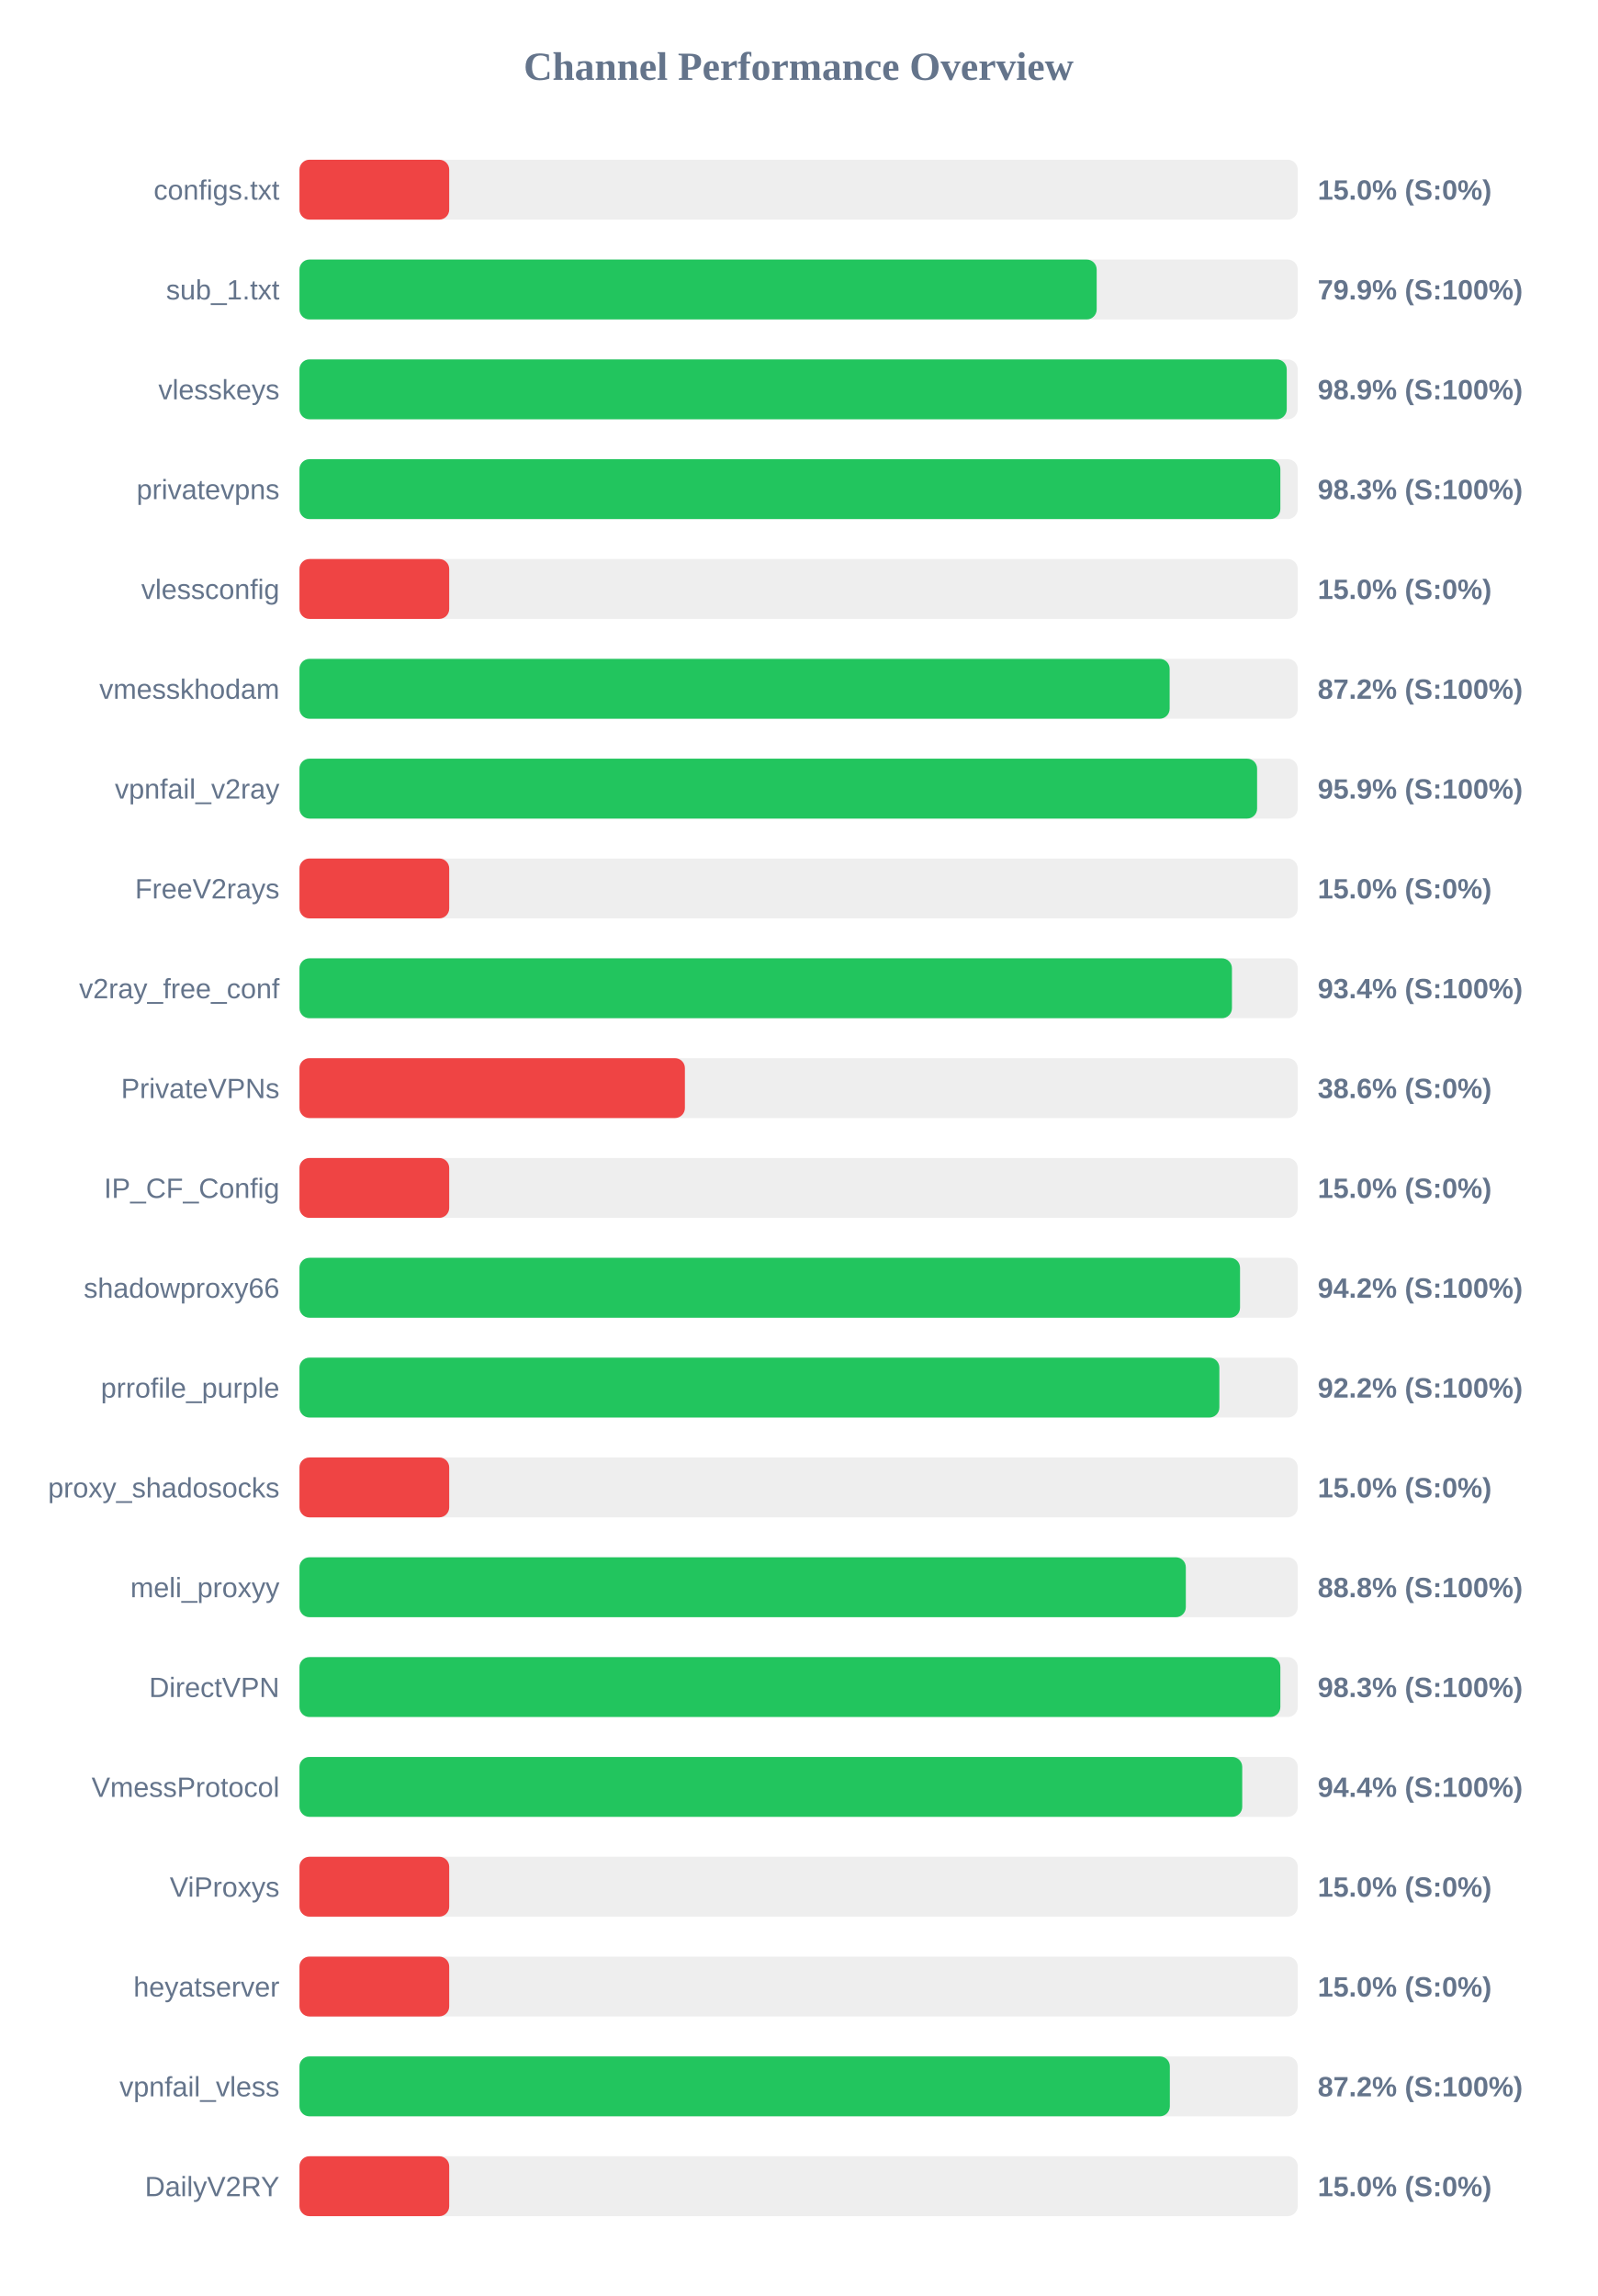
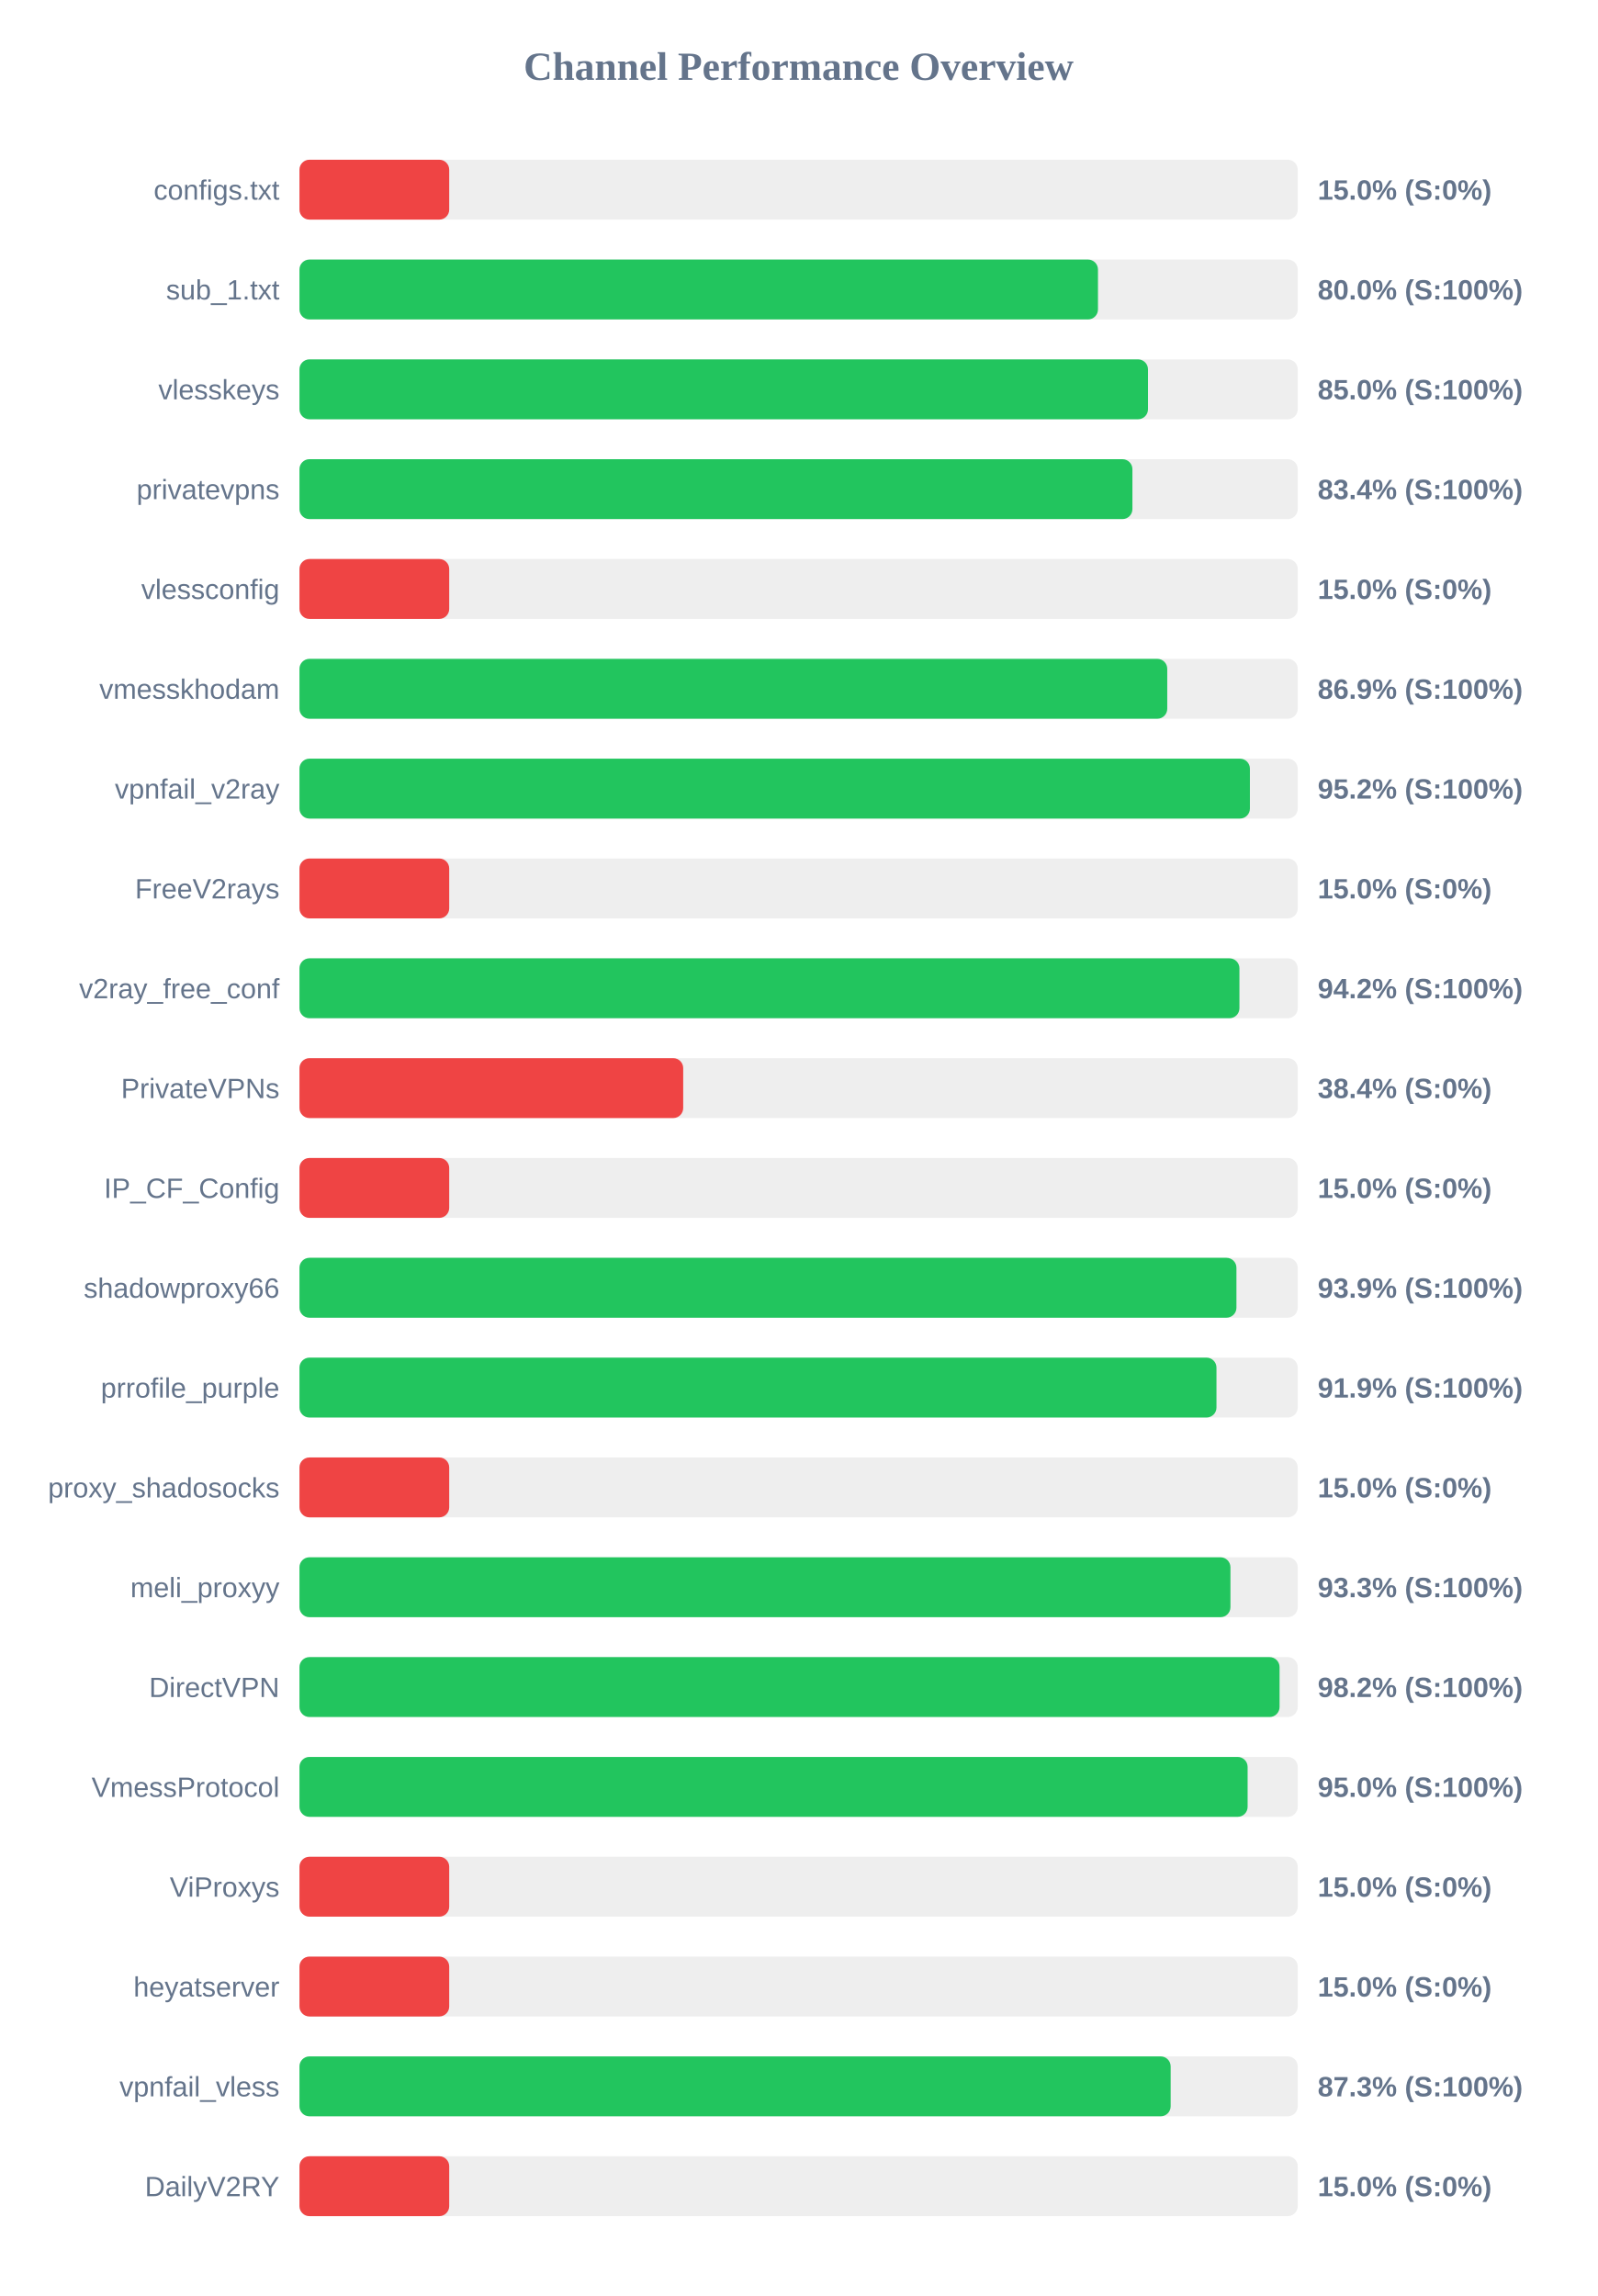
<svg xmlns="http://www.w3.org/2000/svg" width="800" height="1150" version="1.1">
  <style>
        .row { font: 14px Arial; fill: #64748b; }
        .score { font: bold 14px Arial; fill: #64748b; }
    </style>
  <text x="400" y="40" text-anchor="middle" font-size="20px" font-weight="bold" fill="#64748b">Channel Performance Overview</text>
  <rect x="150" y="80" width="500" height="30" fill="#eee" rx="5" />
  <rect x="150" y="80" width="75.0" height="30" fill="#ef4444" rx="5" />
  <text x="140" y="100" text-anchor="end" class="row">configs.txt</text>
  <text x="660" y="100" text-anchor="start" class="score">15.0% (S:0%)</text>
  <rect x="150" y="130" width="500" height="30" fill="#eee" rx="5" />
-   <rect x="150" y="130" width="399.3" height="30" fill="#22c55e" rx="5" />
+   <rect x="150" y="130" width="399.95" height="30" fill="#22c55e" rx="5" />
  <text x="140" y="150" text-anchor="end" class="row">sub_1.txt</text>
-   <text x="660" y="150" text-anchor="start" class="score">79.9% (S:100%)</text>
+   <text x="660" y="150" text-anchor="start" class="score">80.0% (S:100%)</text>
  <rect x="150" y="180" width="500" height="30" fill="#eee" rx="5" />
-   <rect x="150" y="180" width="494.5" height="30" fill="#22c55e" rx="5" />
+   <rect x="150" y="180" width="425.0" height="30" fill="#22c55e" rx="5" />
  <text x="140" y="200" text-anchor="end" class="row">vlesskeys</text>
-   <text x="660" y="200" text-anchor="start" class="score">98.9% (S:100%)</text>
+   <text x="660" y="200" text-anchor="start" class="score">85.0% (S:100%)</text>
  <rect x="150" y="230" width="500" height="30" fill="#eee" rx="5" />
-   <rect x="150" y="230" width="491.3" height="30" fill="#22c55e" rx="5" />
+   <rect x="150" y="230" width="417.2" height="30" fill="#22c55e" rx="5" />
  <text x="140" y="250" text-anchor="end" class="row">privatevpns</text>
-   <text x="660" y="250" text-anchor="start" class="score">98.3% (S:100%)</text>
+   <text x="660" y="250" text-anchor="start" class="score">83.4% (S:100%)</text>
  <rect x="150" y="280" width="500" height="30" fill="#eee" rx="5" />
  <rect x="150" y="280" width="75.0" height="30" fill="#ef4444" rx="5" />
  <text x="140" y="300" text-anchor="end" class="row">vlessconfig</text>
  <text x="660" y="300" text-anchor="start" class="score">15.0% (S:0%)</text>
  <rect x="150" y="330" width="500" height="30" fill="#eee" rx="5" />
-   <rect x="150" y="330" width="435.85" height="30" fill="#22c55e" rx="5" />
+   <rect x="150" y="330" width="434.65" height="30" fill="#22c55e" rx="5" />
  <text x="140" y="350" text-anchor="end" class="row">vmesskhodam</text>
-   <text x="660" y="350" text-anchor="start" class="score">87.2% (S:100%)</text>
+   <text x="660" y="350" text-anchor="start" class="score">86.9% (S:100%)</text>
  <rect x="150" y="380" width="500" height="30" fill="#eee" rx="5" />
-   <rect x="150" y="380" width="479.65" height="30" fill="#22c55e" rx="5" />
+   <rect x="150" y="380" width="476.05" height="30" fill="#22c55e" rx="5" />
  <text x="140" y="400" text-anchor="end" class="row">vpnfail_v2ray</text>
-   <text x="660" y="400" text-anchor="start" class="score">95.9% (S:100%)</text>
+   <text x="660" y="400" text-anchor="start" class="score">95.2% (S:100%)</text>
  <rect x="150" y="430" width="500" height="30" fill="#eee" rx="5" />
  <rect x="150" y="430" width="75.0" height="30" fill="#ef4444" rx="5" />
  <text x="140" y="450" text-anchor="end" class="row">FreeV2rays</text>
  <text x="660" y="450" text-anchor="start" class="score">15.0% (S:0%)</text>
  <rect x="150" y="480" width="500" height="30" fill="#eee" rx="5" />
-   <rect x="150" y="480" width="467.05" height="30" fill="#22c55e" rx="5" />
+   <rect x="150" y="480" width="470.8" height="30" fill="#22c55e" rx="5" />
  <text x="140" y="500" text-anchor="end" class="row">v2ray_free_conf</text>
-   <text x="660" y="500" text-anchor="start" class="score">93.4% (S:100%)</text>
+   <text x="660" y="500" text-anchor="start" class="score">94.2% (S:100%)</text>
  <rect x="150" y="530" width="500" height="30" fill="#eee" rx="5" />
-   <rect x="150" y="530" width="193.05" height="30" fill="#ef4444" rx="5" />
+   <rect x="150" y="530" width="192.2" height="30" fill="#ef4444" rx="5" />
  <text x="140" y="550" text-anchor="end" class="row">PrivateVPNs</text>
-   <text x="660" y="550" text-anchor="start" class="score">38.6% (S:0%)</text>
+   <text x="660" y="550" text-anchor="start" class="score">38.4% (S:0%)</text>
  <rect x="150" y="580" width="500" height="30" fill="#eee" rx="5" />
  <rect x="150" y="580" width="75.0" height="30" fill="#ef4444" rx="5" />
  <text x="140" y="600" text-anchor="end" class="row">IP_CF_Config</text>
  <text x="660" y="600" text-anchor="start" class="score">15.0% (S:0%)</text>
  <rect x="150" y="630" width="500" height="30" fill="#eee" rx="5" />
-   <rect x="150" y="630" width="471.1" height="30" fill="#22c55e" rx="5" />
+   <rect x="150" y="630" width="469.3" height="30" fill="#22c55e" rx="5" />
  <text x="140" y="650" text-anchor="end" class="row">shadowproxy66</text>
-   <text x="660" y="650" text-anchor="start" class="score">94.2% (S:100%)</text>
+   <text x="660" y="650" text-anchor="start" class="score">93.9% (S:100%)</text>
  <rect x="150" y="680" width="500" height="30" fill="#eee" rx="5" />
-   <rect x="150" y="680" width="460.75" height="30" fill="#22c55e" rx="5" />
+   <rect x="150" y="680" width="459.3" height="30" fill="#22c55e" rx="5" />
  <text x="140" y="700" text-anchor="end" class="row">prrofile_purple</text>
-   <text x="660" y="700" text-anchor="start" class="score">92.2% (S:100%)</text>
+   <text x="660" y="700" text-anchor="start" class="score">91.9% (S:100%)</text>
  <rect x="150" y="730" width="500" height="30" fill="#eee" rx="5" />
  <rect x="150" y="730" width="75.0" height="30" fill="#ef4444" rx="5" />
  <text x="140" y="750" text-anchor="end" class="row">proxy_shadosocks</text>
  <text x="660" y="750" text-anchor="start" class="score">15.0% (S:0%)</text>
  <rect x="150" y="780" width="500" height="30" fill="#eee" rx="5" />
-   <rect x="150" y="780" width="443.95" height="30" fill="#22c55e" rx="5" />
+   <rect x="150" y="780" width="466.3" height="30" fill="#22c55e" rx="5" />
  <text x="140" y="800" text-anchor="end" class="row">meli_proxyy</text>
-   <text x="660" y="800" text-anchor="start" class="score">88.8% (S:100%)</text>
+   <text x="660" y="800" text-anchor="start" class="score">93.3% (S:100%)</text>
  <rect x="150" y="830" width="500" height="30" fill="#eee" rx="5" />
-   <rect x="150" y="830" width="491.3" height="30" fill="#22c55e" rx="5" />
+   <rect x="150" y="830" width="490.9" height="30" fill="#22c55e" rx="5" />
  <text x="140" y="850" text-anchor="end" class="row">DirectVPN</text>
-   <text x="660" y="850" text-anchor="start" class="score">98.3% (S:100%)</text>
+   <text x="660" y="850" text-anchor="start" class="score">98.2% (S:100%)</text>
  <rect x="150" y="880" width="500" height="30" fill="#eee" rx="5" />
-   <rect x="150" y="880" width="472.2" height="30" fill="#22c55e" rx="5" />
+   <rect x="150" y="880" width="474.9" height="30" fill="#22c55e" rx="5" />
  <text x="140" y="900" text-anchor="end" class="row">VmessProtocol</text>
-   <text x="660" y="900" text-anchor="start" class="score">94.4% (S:100%)</text>
+   <text x="660" y="900" text-anchor="start" class="score">95.0% (S:100%)</text>
  <rect x="150" y="930" width="500" height="30" fill="#eee" rx="5" />
  <rect x="150" y="930" width="75.0" height="30" fill="#ef4444" rx="5" />
  <text x="140" y="950" text-anchor="end" class="row">ViProxys</text>
  <text x="660" y="950" text-anchor="start" class="score">15.0% (S:0%)</text>
  <rect x="150" y="980" width="500" height="30" fill="#eee" rx="5" />
  <rect x="150" y="980" width="75.0" height="30" fill="#ef4444" rx="5" />
  <text x="140" y="1000" text-anchor="end" class="row">heyatserver</text>
  <text x="660" y="1000" text-anchor="start" class="score">15.0% (S:0%)</text>
  <rect x="150" y="1030" width="500" height="30" fill="#eee" rx="5" />
-   <rect x="150" y="1030" width="435.95" height="30" fill="#22c55e" rx="5" />
+   <rect x="150" y="1030" width="436.35" height="30" fill="#22c55e" rx="5" />
  <text x="140" y="1050" text-anchor="end" class="row">vpnfail_vless</text>
-   <text x="660" y="1050" text-anchor="start" class="score">87.2% (S:100%)</text>
+   <text x="660" y="1050" text-anchor="start" class="score">87.3% (S:100%)</text>
  <rect x="150" y="1080" width="500" height="30" fill="#eee" rx="5" />
  <rect x="150" y="1080" width="75.0" height="30" fill="#ef4444" rx="5" />
  <text x="140" y="1100" text-anchor="end" class="row">DailyV2RY</text>
  <text x="660" y="1100" text-anchor="start" class="score">15.0% (S:0%)</text>
</svg>
